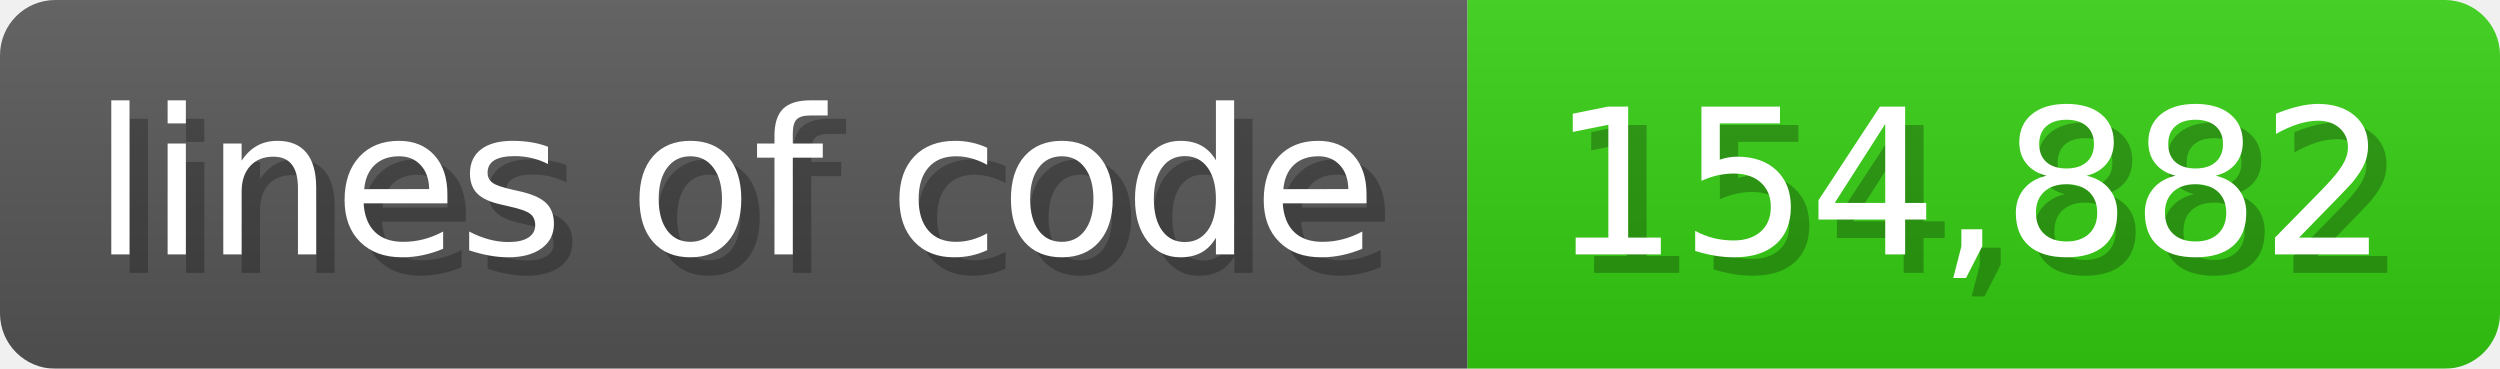
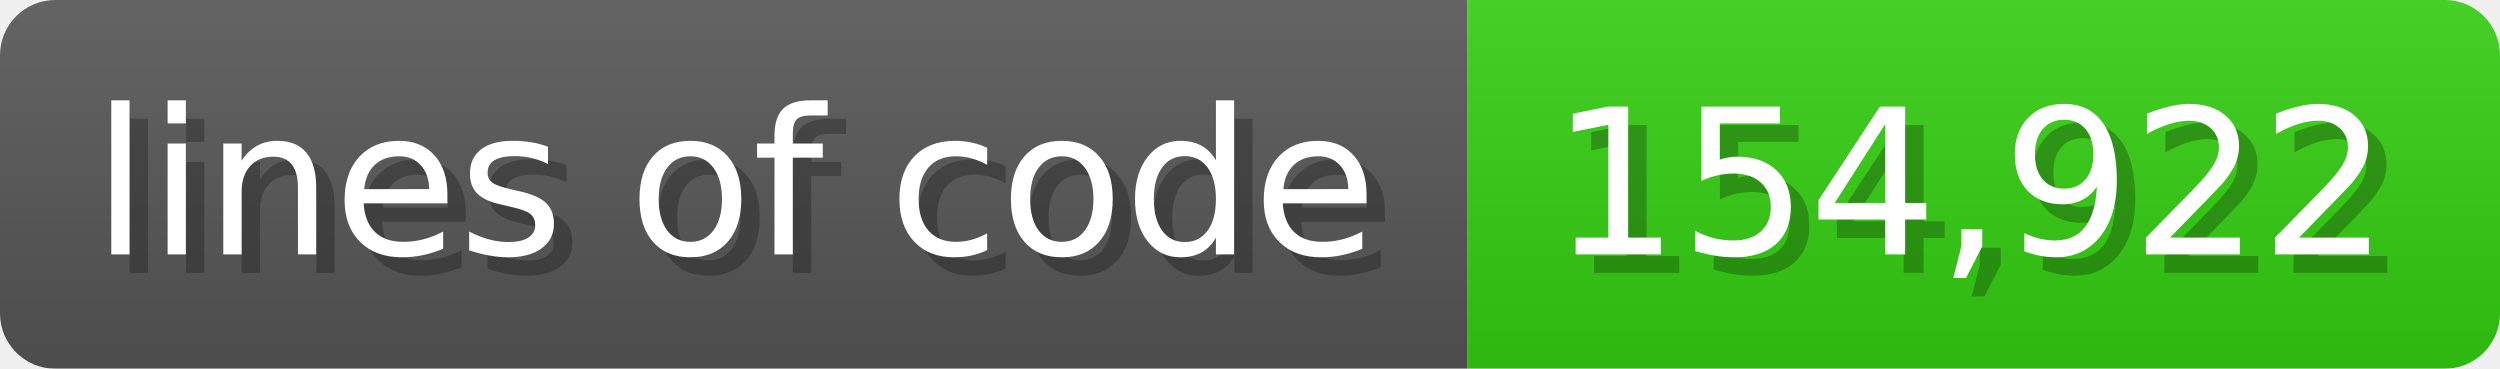
<svg xmlns="http://www.w3.org/2000/svg" width="135.6" height="20" viewBox="0 0 1356 200">
  <linearGradient id="a" x2="0" y2="100%">
    <stop offset="0" stop-opacity=".1" stop-color="#EEE" />
    <stop offset="1" stop-opacity=".1" />
  </linearGradient>
  <mask id="m">
    <rect width="1356" height="200" rx="30" fill="#FFF" />
  </mask>
  <g mask="url(#m)">
    <rect width="796" height="200" fill="#555" />
    <rect width="560" height="200" fill="#3C1" x="796" />
    <rect width="1356" height="200" fill="url(#a)" />
  </g>
  <g fill="#fff" text-anchor="start" font-family="Verdana,DejaVu Sans,sans-serif" font-size="110">
    <text x="60" y="148" textLength="696" fill="#000" opacity="0.25">lines of code</text>
    <text x="50" y="138" textLength="696">lines of code</text>
-     <text x="851" y="148" textLength="460" fill="#000" opacity="0.25">154,882</text>
-     <text x="841" y="138" textLength="460">154,882</text>
+     <text x="851" y="148" textLength="460" fill="#000" opacity="0.25">154,922</text>
+     <text x="841" y="138" textLength="460">154,922</text>
  </g>
</svg>
